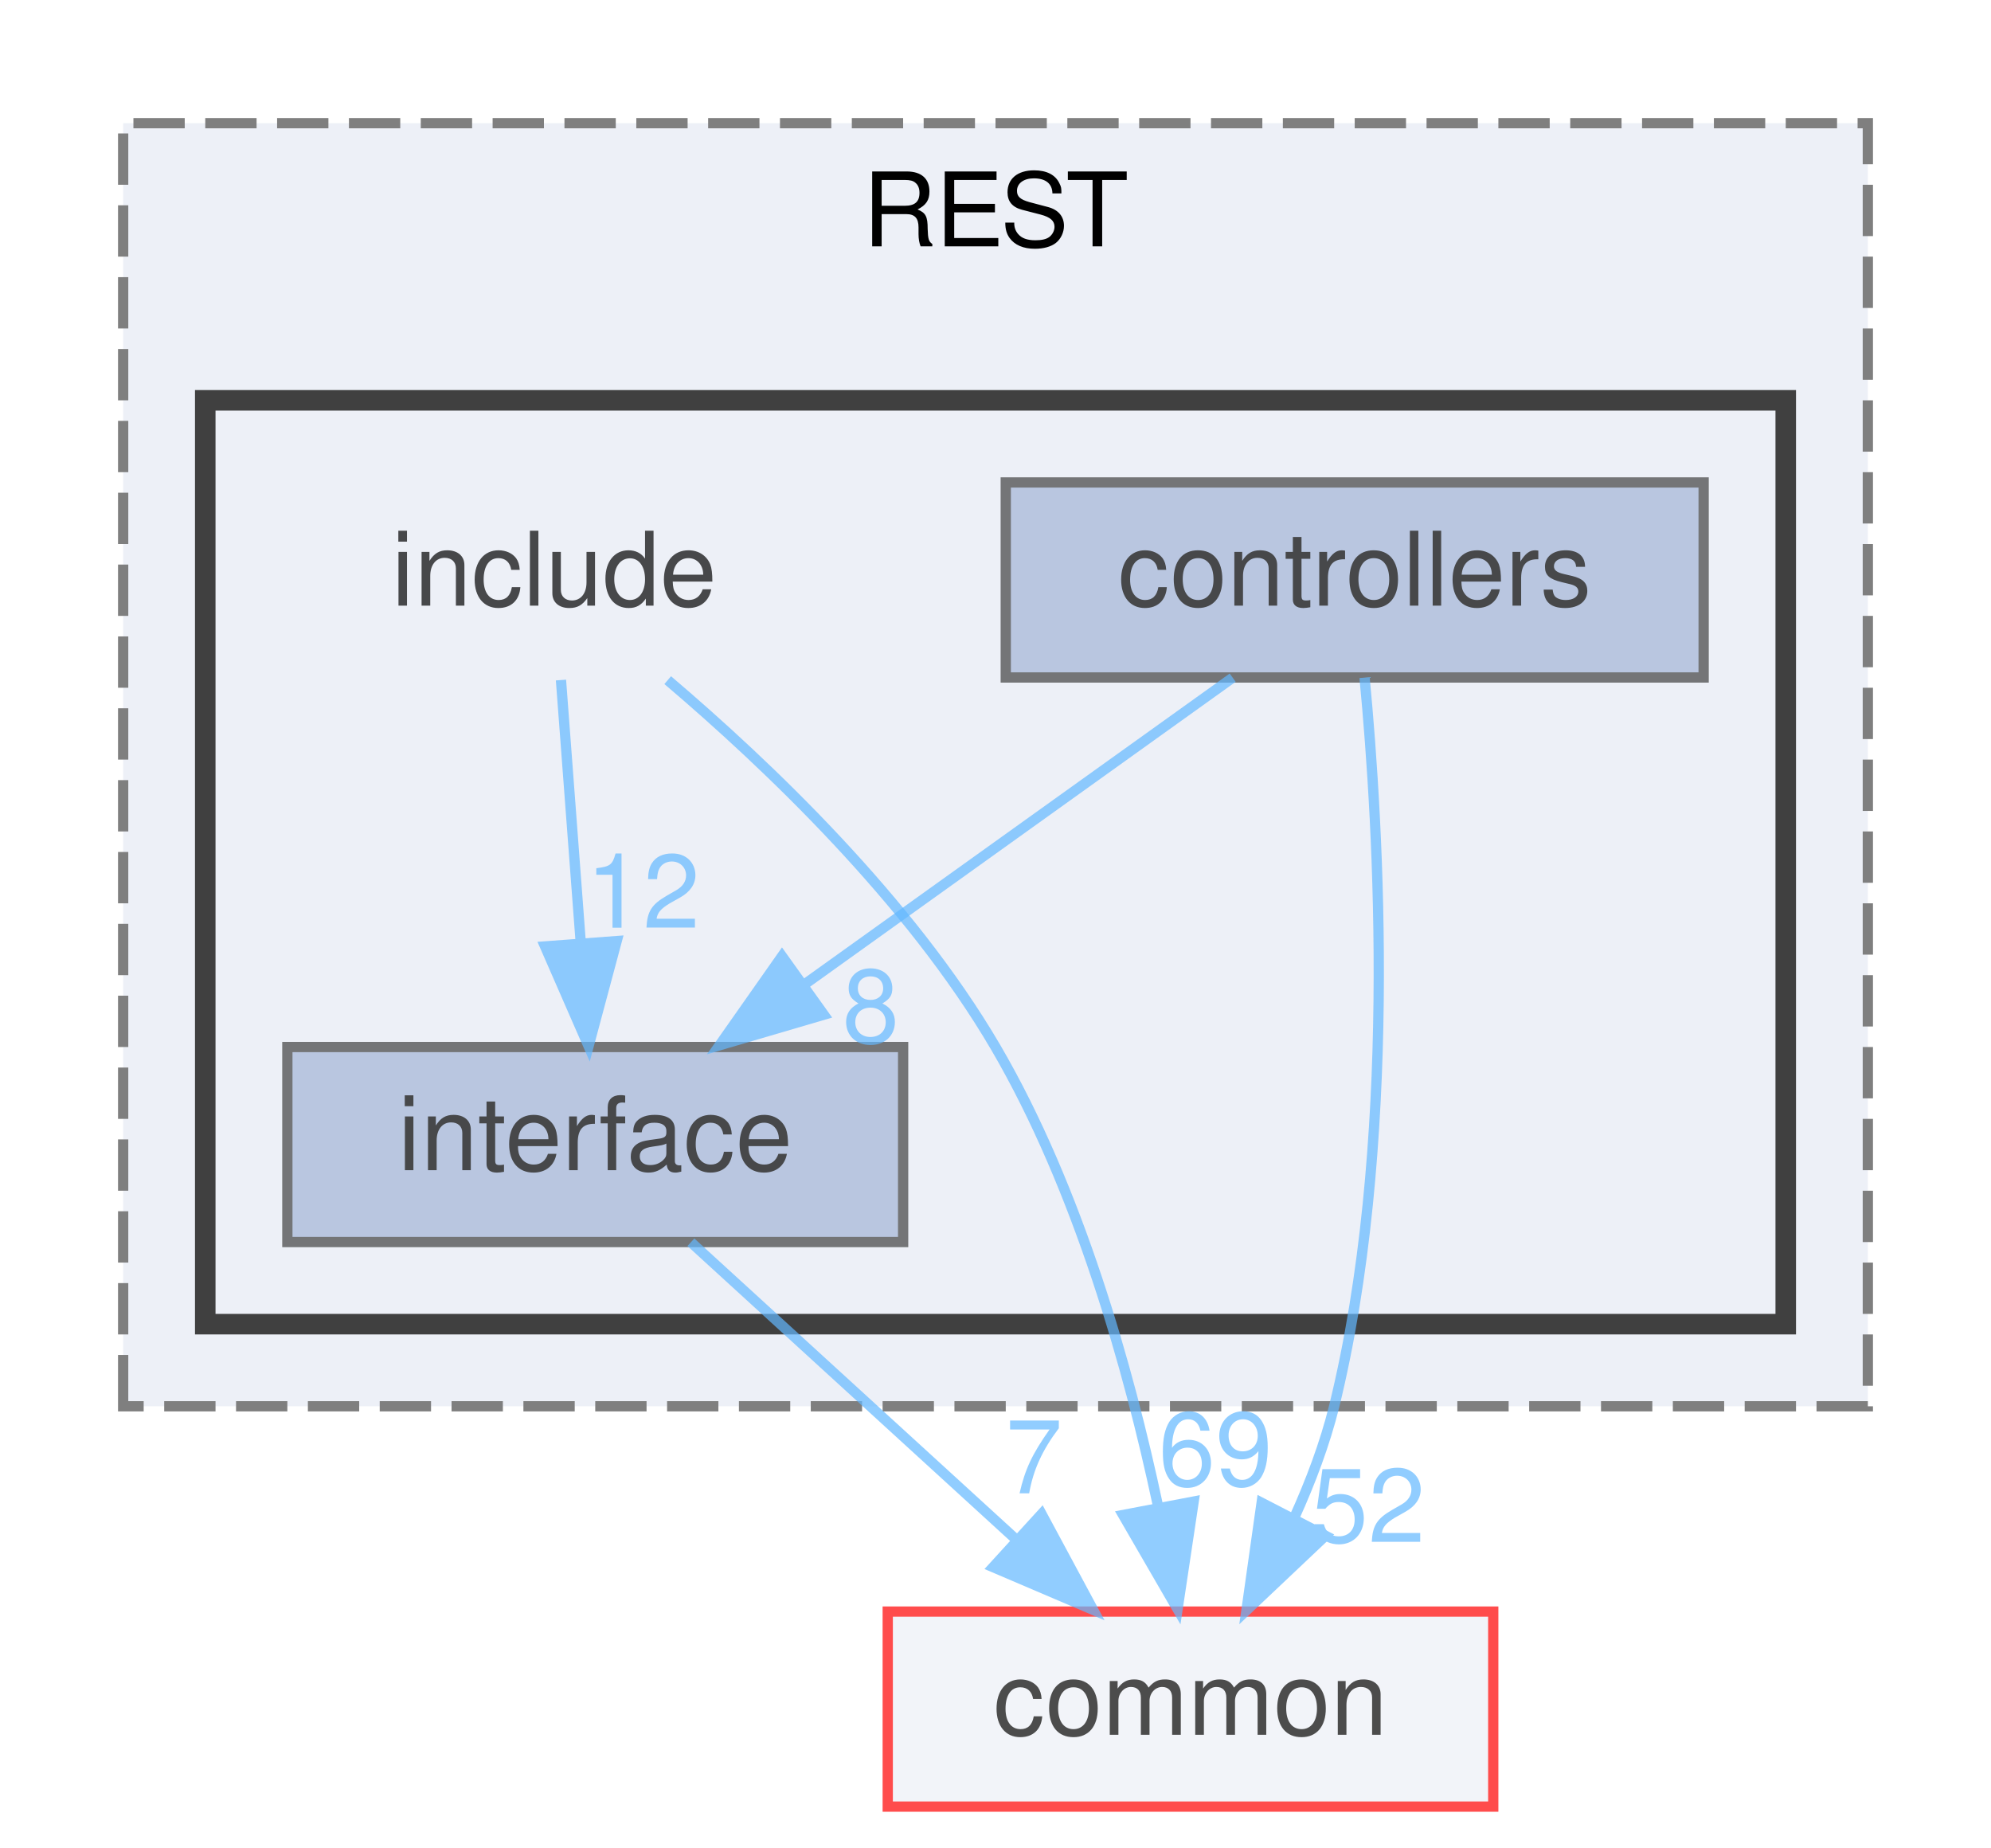
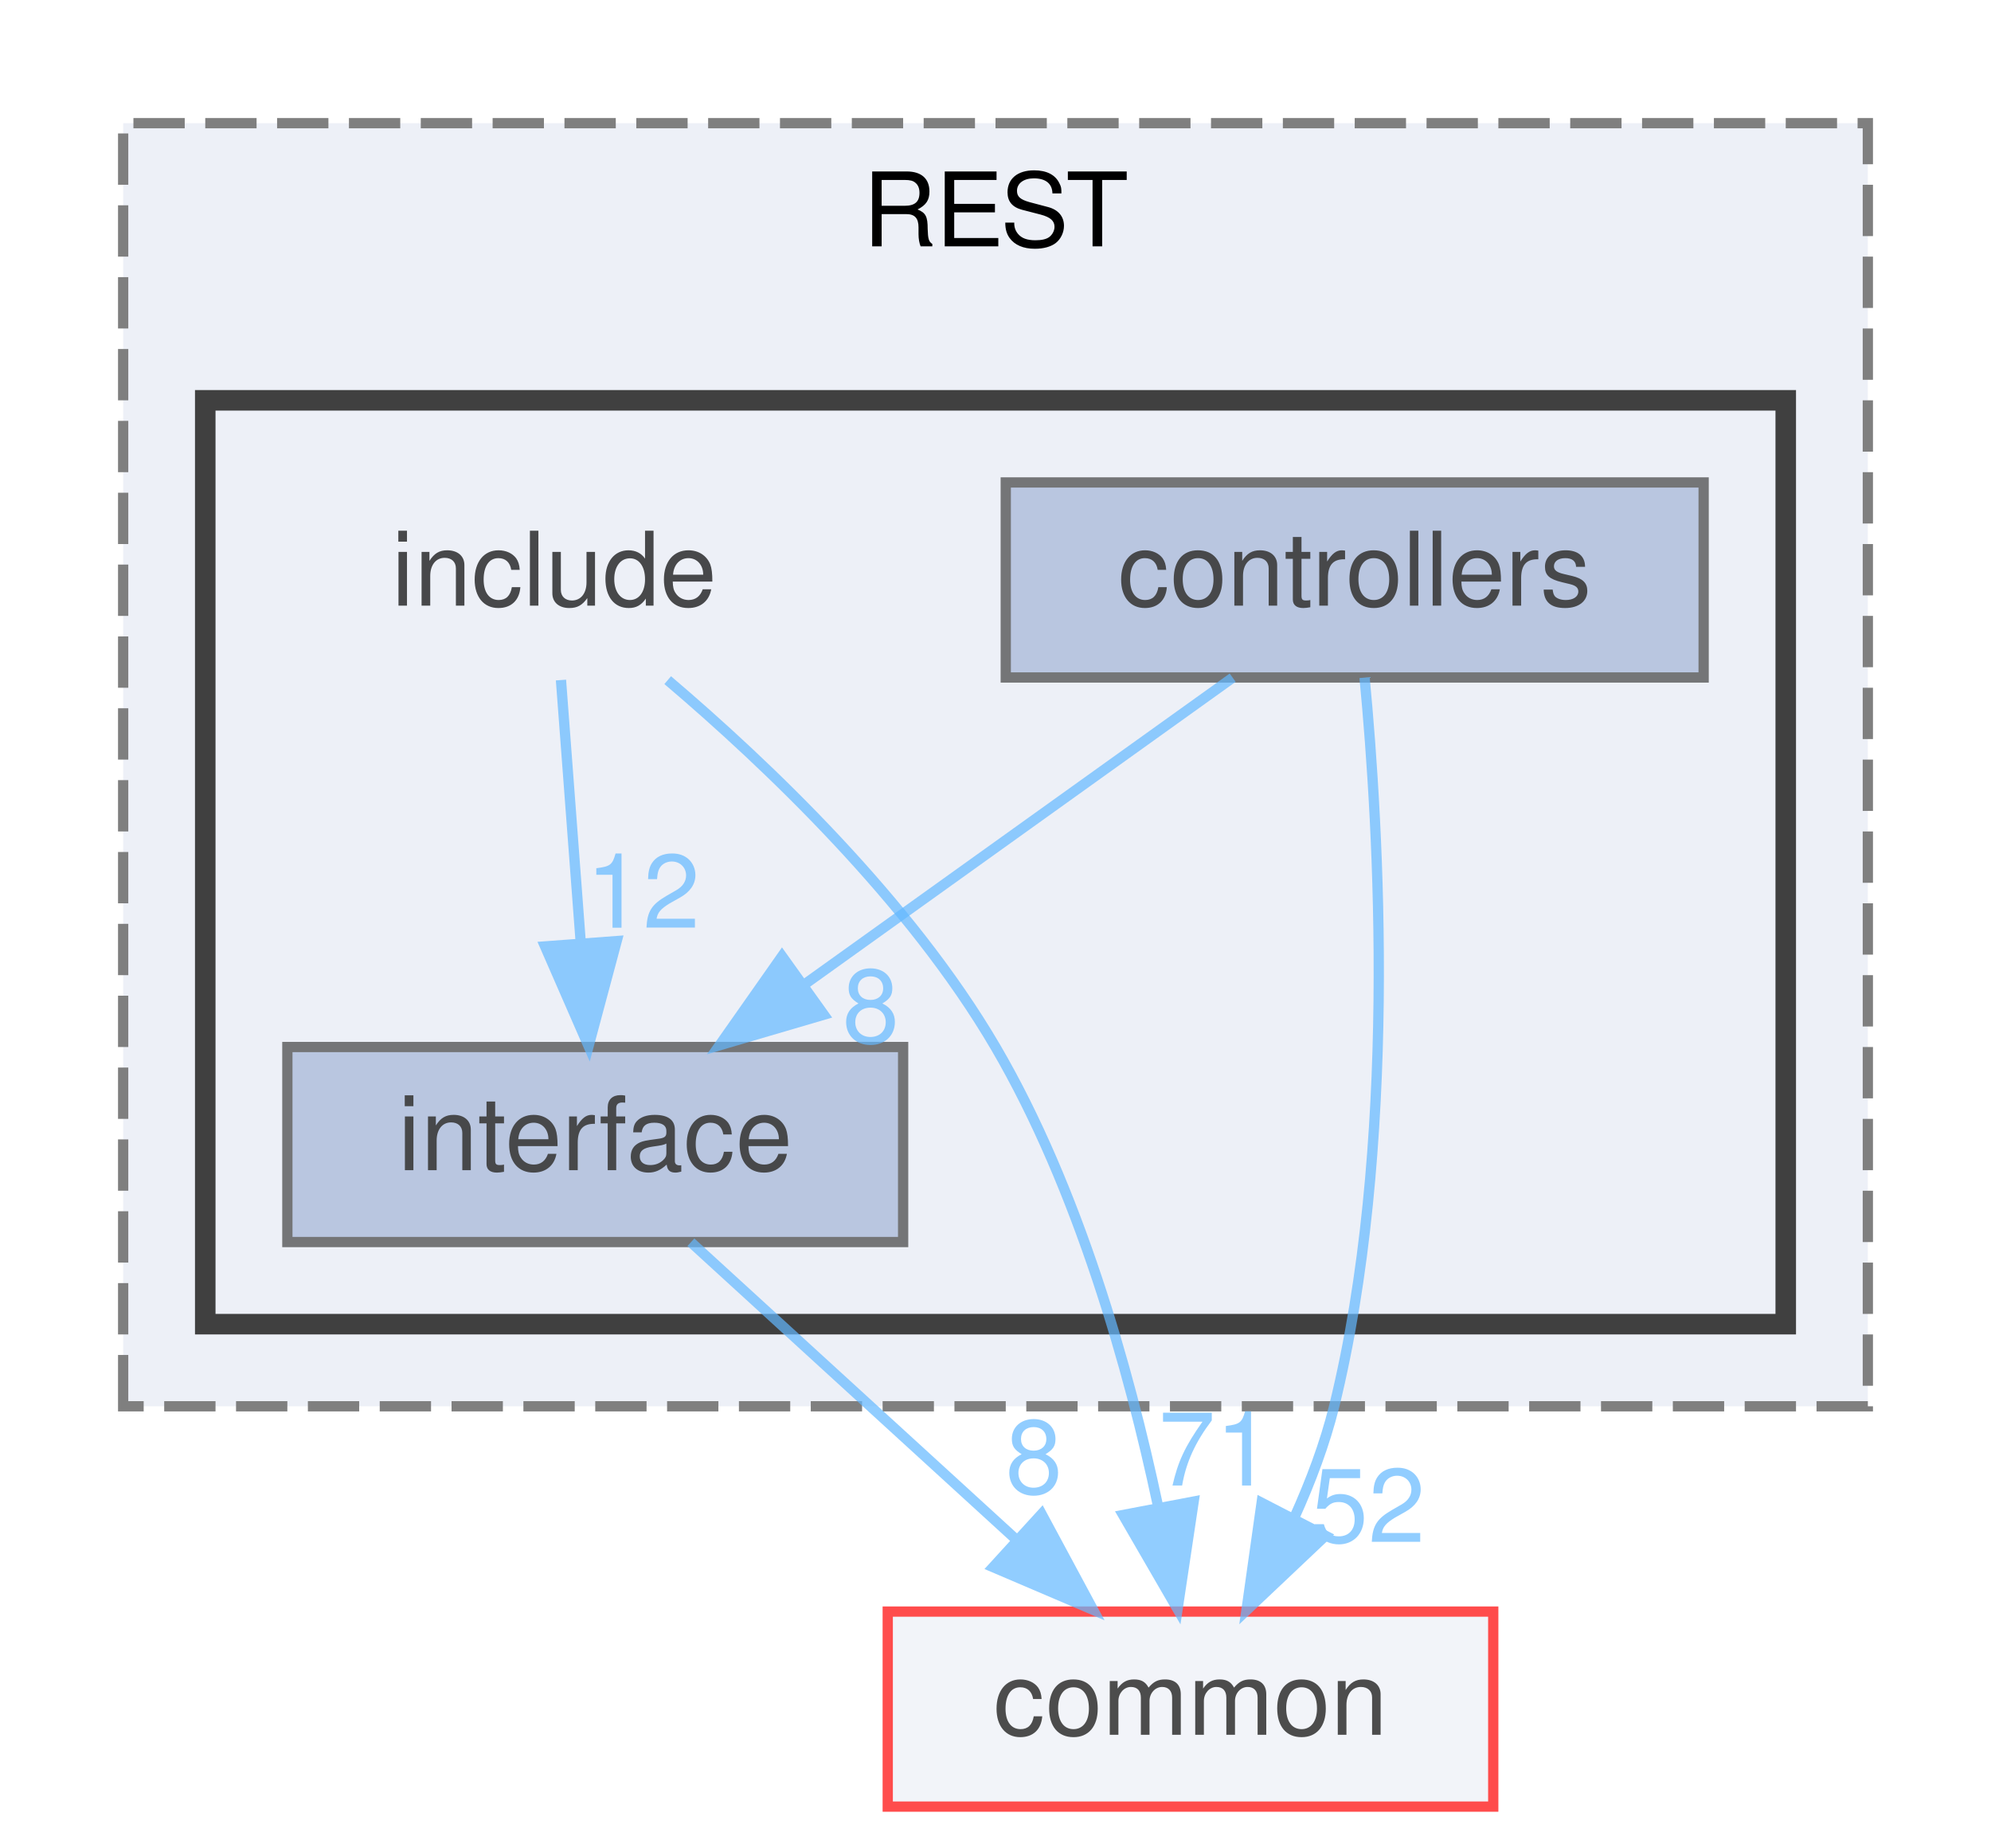
<svg xmlns="http://www.w3.org/2000/svg" xmlns:xlink="http://www.w3.org/1999/xlink" width="194pt" height="180pt" viewBox="0.00 0.00 194.00 180.00">
  <svg id="main" version="1.1" xml:space="preserve">
    <style type="text/css">
.node, .edge {opacity: 0.7;}
.node.selected, .edge.selected {opacity: 1;}
.edge:hover path { stroke: red; }
.edge:hover polygon { stroke: red; fill: red; }
</style>
    <svg id="graph" class="graph">
      <g id="graph0" class="graph" transform="scale(1 1) rotate(0) translate(4 176)">
        <g id="clust1" class="cluster">
          <g id="a_clust1">
            <a xlink:href="dir_94c770116cc371e021b8f057e5d05c6e.html" target="_top" xlink:title="REST">
              <polygon fill="#edf0f7" stroke="#7f7f7f" stroke-dasharray="5,2" points="8,-39 8,-164 178,-164 178,-39 8,-39" />
              <text text-anchor="middle" x="93" y="-152" font-family="Helvetica,sans-Serif" font-size="10.00">REST</text>
            </a>
          </g>
        </g>
        <g id="clust2" class="cluster">
          <g id="a_clust2">
            <a xlink:href="dir_e48bd7b024357ff76ed70b8fa8f2f2bf.html" target="_top">
              <polygon fill="#edf0f7" stroke="#404040" stroke-width="2" points="16,-47 16,-137 170,-137 170,-47 16,-47" />
            </a>
          </g>
        </g>
        <g id="node1" class="node">
          <text text-anchor="middle" x="50" y="-117" font-family="Helvetica,sans-Serif" font-size="10.00">include</text>
        </g>
        <g id="node3" class="node">
          <g id="a_node3">
            <a xlink:href="dir_412d4af8b93cd4619687289ee3925846.html" target="_top" xlink:title="interface">
              <polygon fill="#a2b4d6" stroke="#404040" points="84,-74 24,-74 24,-55 84,-55 84,-74" />
              <text text-anchor="middle" x="54" y="-62" font-family="Helvetica,sans-Serif" font-size="10.00">interface</text>
            </a>
          </g>
        </g>
        <g id="edge1" class="edge">
          <g id="a_edge1">
            <a xlink:href="dir_000007_000008.html" target="_top">
              <path fill="none" stroke="#63b8ff" d="M50.66,-109.75C51.18,-102.8 51.94,-92.85 52.59,-84.13" />
              <polygon fill="#63b8ff" stroke="#63b8ff" points="56.09,-84.32 53.35,-74.09 49.11,-83.8 56.09,-84.32" />
            </a>
          </g>
          <g id="a_edge1-headlabel">
            <a xlink:href="dir_000007_000008.html" target="_top" xlink:title="12">
              <text text-anchor="middle" x="58.65" y="-85.62" font-family="Helvetica,sans-Serif" font-size="10.00" fill="#63b8ff">12</text>
            </a>
          </g>
        </g>
        <g id="node4" class="node">
          <g id="a_node4">
            <a xlink:href="dir_bdd9a5d540de89e9fe90efdfc6973a4f.html" target="_top" xlink:title="common">
              <polygon fill="#edf0f7" stroke="red" points="141.5,-19 82.5,-19 82.5,0 141.5,0 141.5,-19" />
              <text text-anchor="middle" x="112" y="-7" font-family="Helvetica,sans-Serif" font-size="10.00">common</text>
            </a>
          </g>
        </g>
        <g id="edge2" class="edge">
          <g id="a_edge2">
            <a xlink:href="dir_000007_000000.html" target="_top">
              <path fill="none" stroke="#63b8ff" d="M61.06,-109.74C70.78,-101.48 84.64,-88.28 93,-74 101.09,-60.17 106,-42.61 108.8,-29.45" />
              <polygon fill="#63b8ff" stroke="#63b8ff" points="112.31,-29.72 110.74,-19.24 105.43,-28.41 112.31,-29.72" />
            </a>
          </g>
          <g id="a_edge2-headlabel">
-             <a xlink:href="dir_000007_000000.html" target="_top" xlink:title="69">
-               <text text-anchor="middle" x="114.43" y="-31.28" font-family="Helvetica,sans-Serif" font-size="10.00" fill="#63b8ff">69</text>
+             <a xlink:href="dir_000007_000000.html" target="_top" xlink:title="71">
+               <text text-anchor="middle" x="114.43" y="-31.28" font-family="Helvetica,sans-Serif" font-size="10.00" fill="#63b8ff">71</text>
            </a>
          </g>
        </g>
        <g id="node2" class="node">
          <g id="a_node2">
            <a xlink:href="dir_954add30464b4aec8762ca12115d6425.html" target="_top" xlink:title="controllers">
              <polygon fill="#a2b4d6" stroke="#404040" points="162,-129 94,-129 94,-110 162,-110 162,-129" />
              <text text-anchor="middle" x="128" y="-117" font-family="Helvetica,sans-Serif" font-size="10.00">controllers</text>
            </a>
          </g>
        </g>
        <g id="edge3" class="edge">
          <g id="a_edge3">
            <a xlink:href="dir_000002_000008.html" target="_top">
              <path fill="none" stroke="#63b8ff" d="M116.11,-109.98C104.85,-101.92 87.71,-89.65 74.29,-80.03" />
              <polygon fill="#63b8ff" stroke="#63b8ff" points="76.27,-77.15 66.11,-74.17 72.2,-82.84 76.27,-77.15" />
            </a>
          </g>
          <g id="a_edge3-headlabel">
            <a xlink:href="dir_000002_000008.html" target="_top" xlink:title="8">
              <text text-anchor="middle" x="80.85" y="-74.43" font-family="Helvetica,sans-Serif" font-size="10.00" fill="#63b8ff">8</text>
            </a>
          </g>
        </g>
        <g id="edge4" class="edge">
          <g id="a_edge4">
            <a xlink:href="dir_000002_000000.html" target="_top">
              <path fill="none" stroke="#63b8ff" d="M128.96,-109.99C130.37,-95.27 132.19,-64.21 126,-39 125.1,-35.36 123.7,-31.64 122.11,-28.14" />
              <polygon fill="#63b8ff" stroke="#63b8ff" points="125.15,-26.39 117.45,-19.11 118.93,-29.6 125.15,-26.39" />
            </a>
          </g>
          <g id="a_edge4-headlabel">
            <a xlink:href="dir_000002_000000.html" target="_top" xlink:title="52">
              <text text-anchor="middle" x="129.32" y="-25.78" font-family="Helvetica,sans-Serif" font-size="10.00" fill="#63b8ff">52</text>
            </a>
          </g>
        </g>
        <g id="edge5" class="edge">
          <g id="a_edge5">
            <a xlink:href="dir_000008_000000.html" target="_top">
              <path fill="none" stroke="#63b8ff" d="M63.32,-54.98C71.81,-47.23 84.56,-35.58 94.88,-26.14" />
              <polygon fill="#63b8ff" stroke="#63b8ff" points="97.49,-28.5 102.51,-19.17 92.77,-23.33 97.49,-28.5" />
            </a>
          </g>
          <g id="a_edge5-headlabel">
-             <a xlink:href="dir_000008_000000.html" target="_top" xlink:title="7">
-               <text text-anchor="middle" x="96.75" y="-30.52" font-family="Helvetica,sans-Serif" font-size="10.00" fill="#63b8ff">7</text>
+             <a xlink:href="dir_000008_000000.html" target="_top" xlink:title="8">
+               <text text-anchor="middle" x="96.75" y="-30.52" font-family="Helvetica,sans-Serif" font-size="10.00" fill="#63b8ff">8</text>
            </a>
          </g>
        </g>
      </g>
    </svg>
  </svg>
  <style type="text/css">

[data-mouse-over-selected='false'] { opacity: 0.7; }
[data-mouse-over-selected='true']  { opacity: 1.0; }

</style>
</svg>
